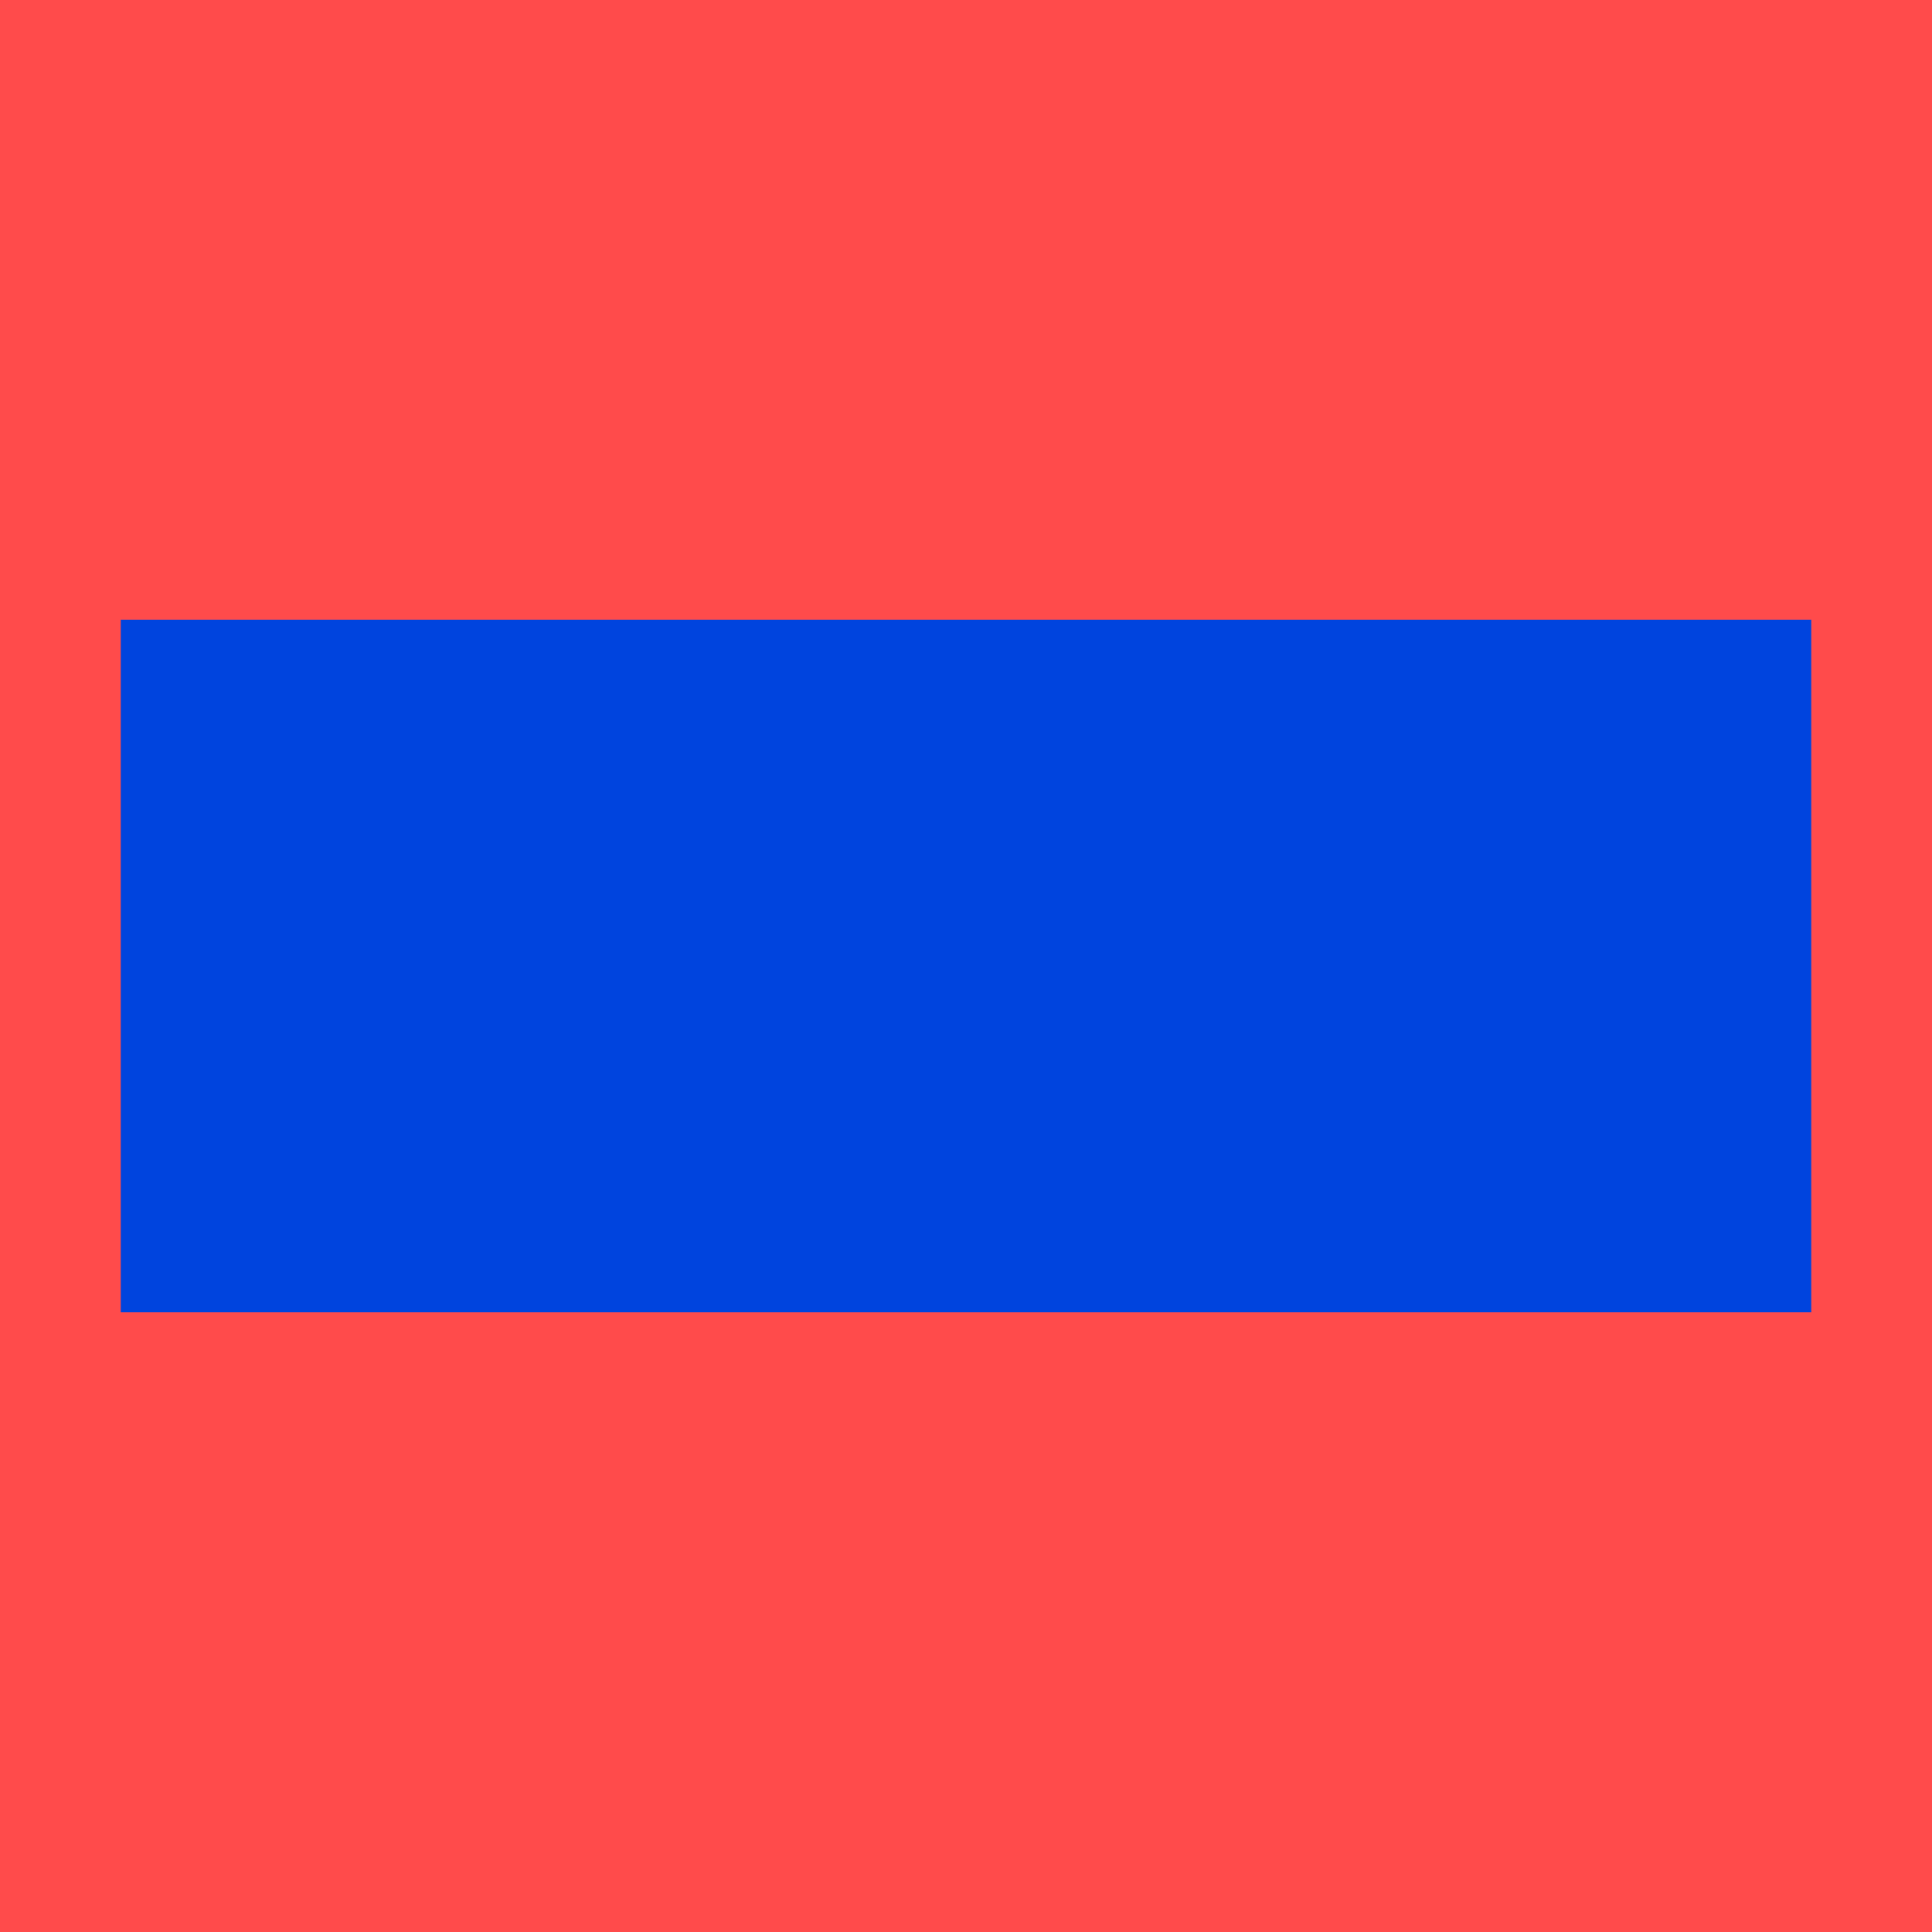
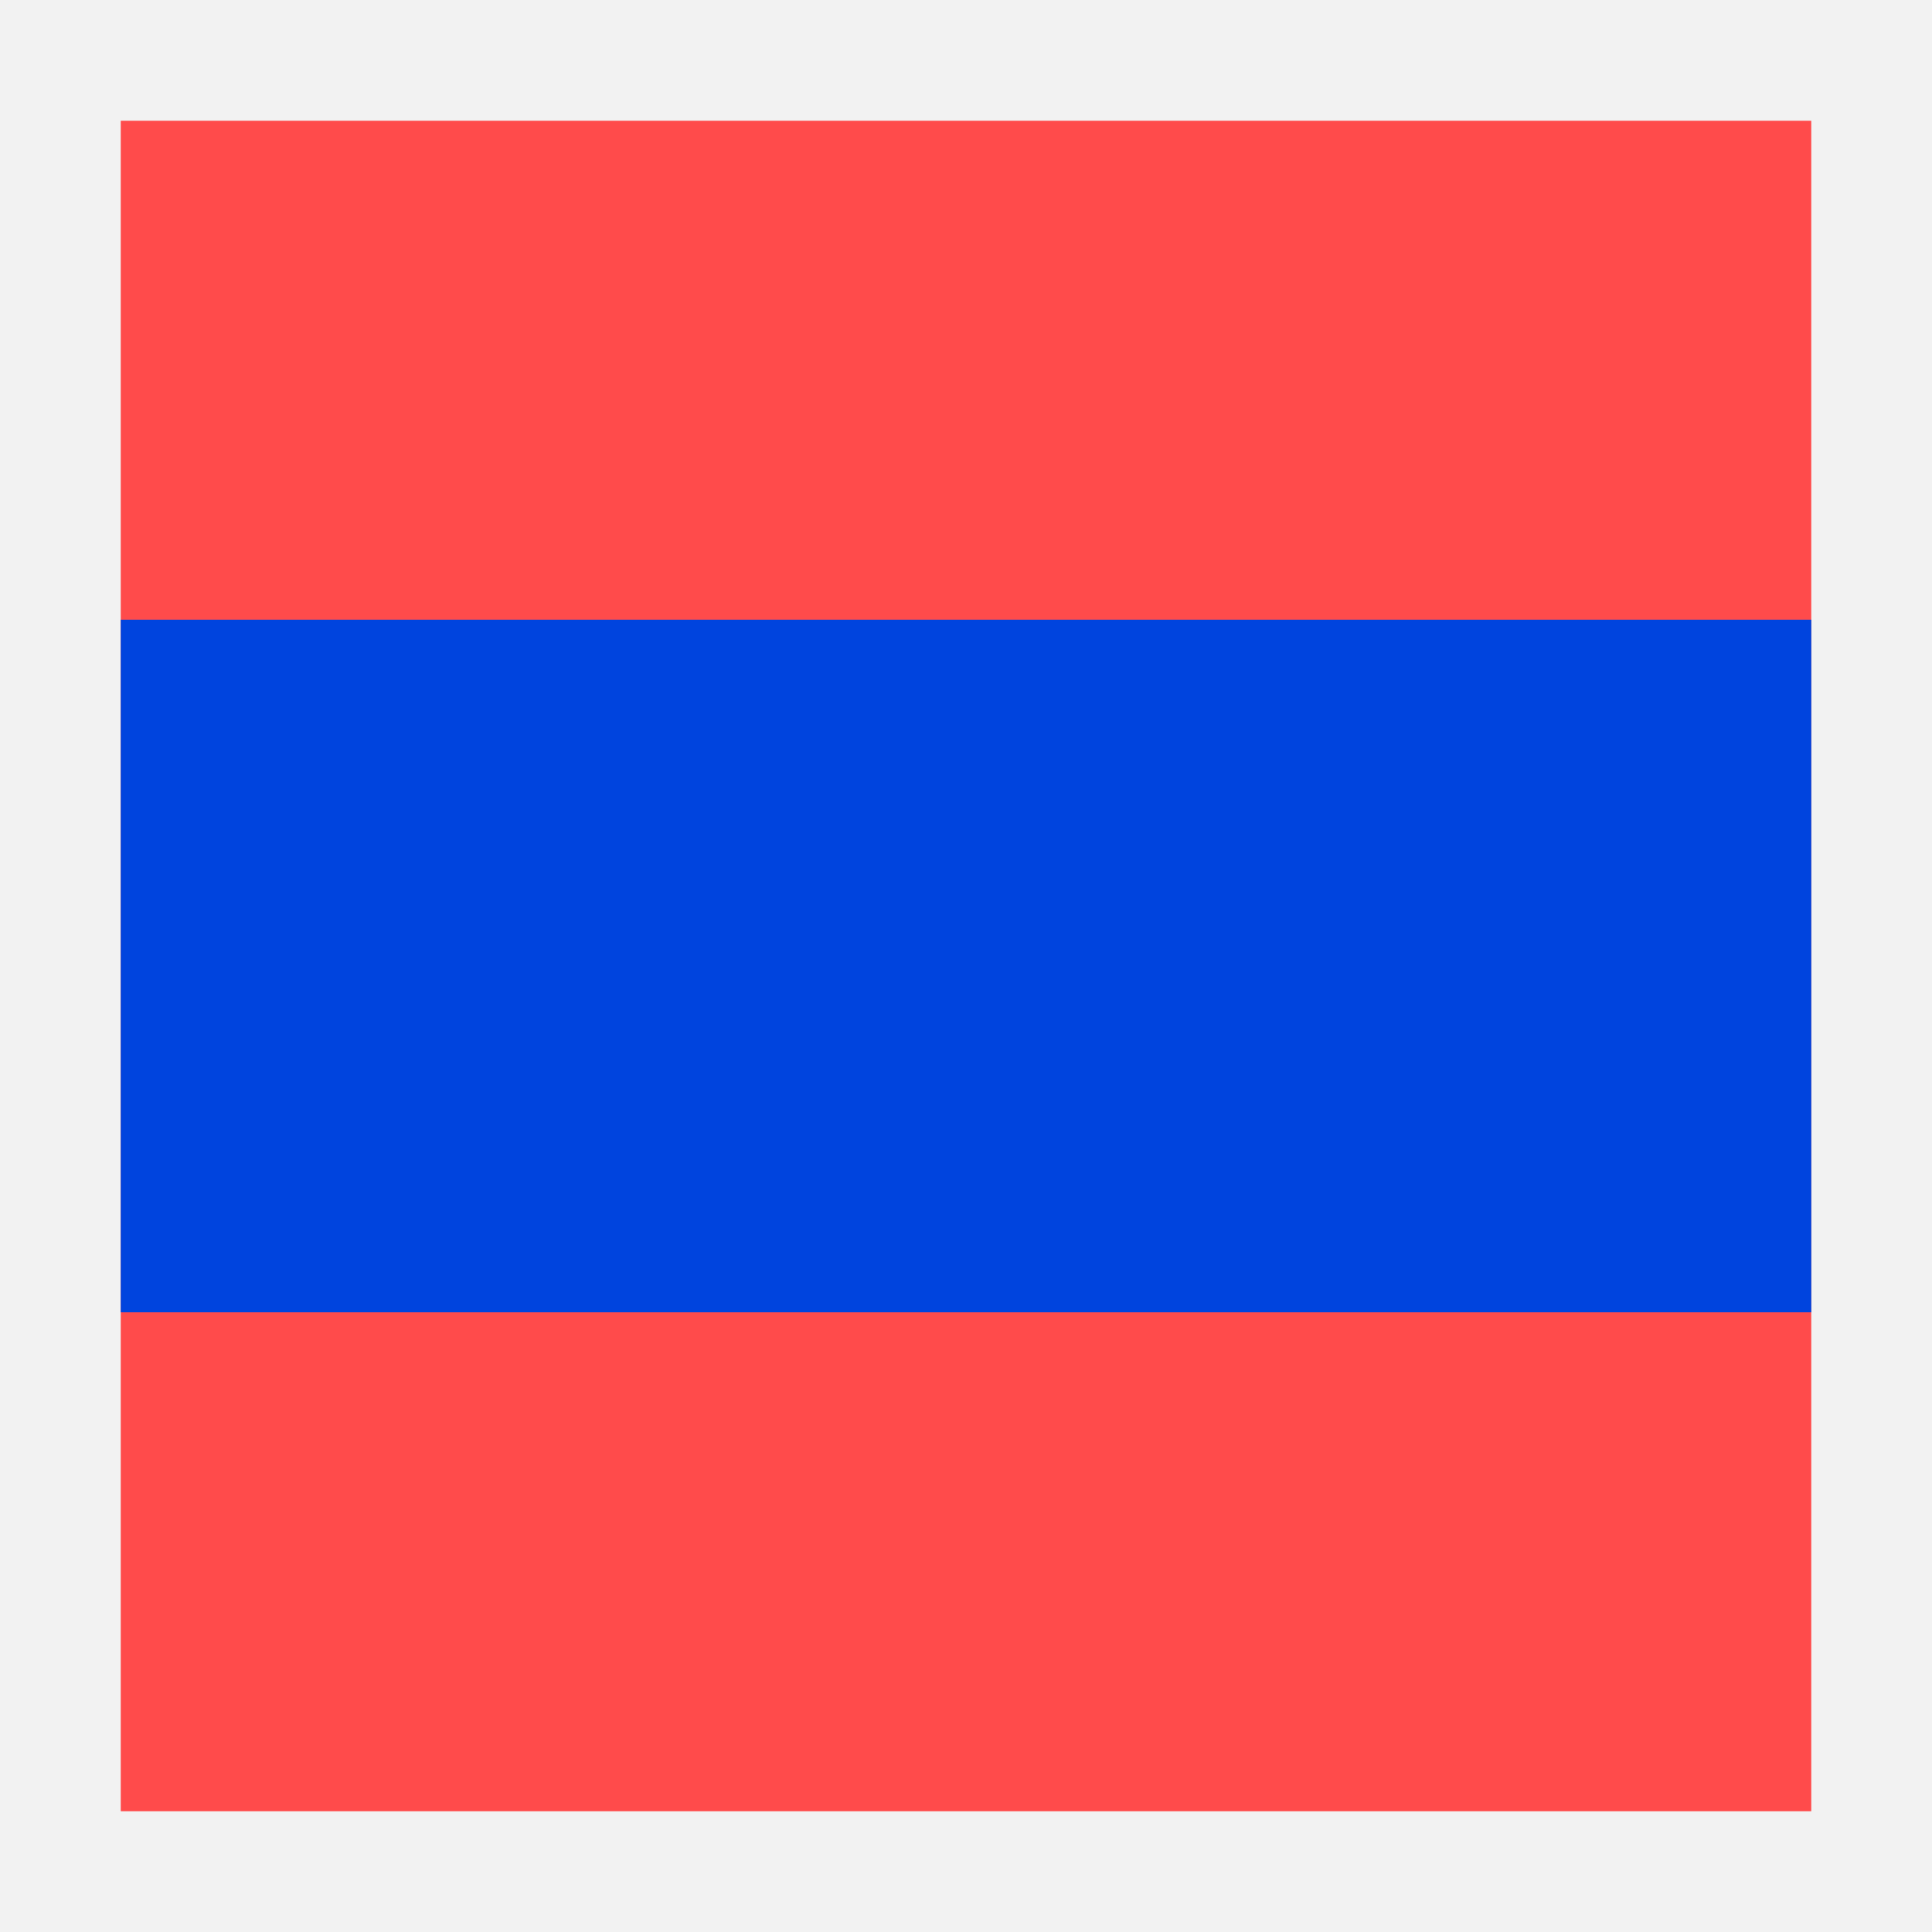
<svg xmlns="http://www.w3.org/2000/svg" version="1.1" width="16.0" height="16.0">
  <defs />
  <g id="id0:id0" transform="matrix(1.0,0,0,1.0,0.0,0.0)">
-     <rect x="0" y="-0.017" width="16" height="16.017" id="id0:rect3" style="fill:#ff4b4b;fill-opacity:1" />
+     <rect style="color:#000000;fill:#bfbfbf;fill-opacity:0.2;fill-rule:nonzero;stroke:none;stroke-width:0.941;marker:none;visibility:visible;display:inline;overflow:visible;enable-background:accumulate" id="id0:rect2982" width="16.094" height="16.031" x="-0.031" y="0" />
+     <rect x="1" y="1" width="14" height="14" id="id0:rect3" style="fill:#ff4b4b;fill-opacity:1" />
  </g>
  <g id="id1:id1" transform="matrix(1.0,0,0,1.0,0.0,0.0)">
    <rect x="1" y="5.132" width="14" height="5.736" id="id1:rect3" style="fill:#0044de;fill-opacity:1" />
  </g>
</svg>
